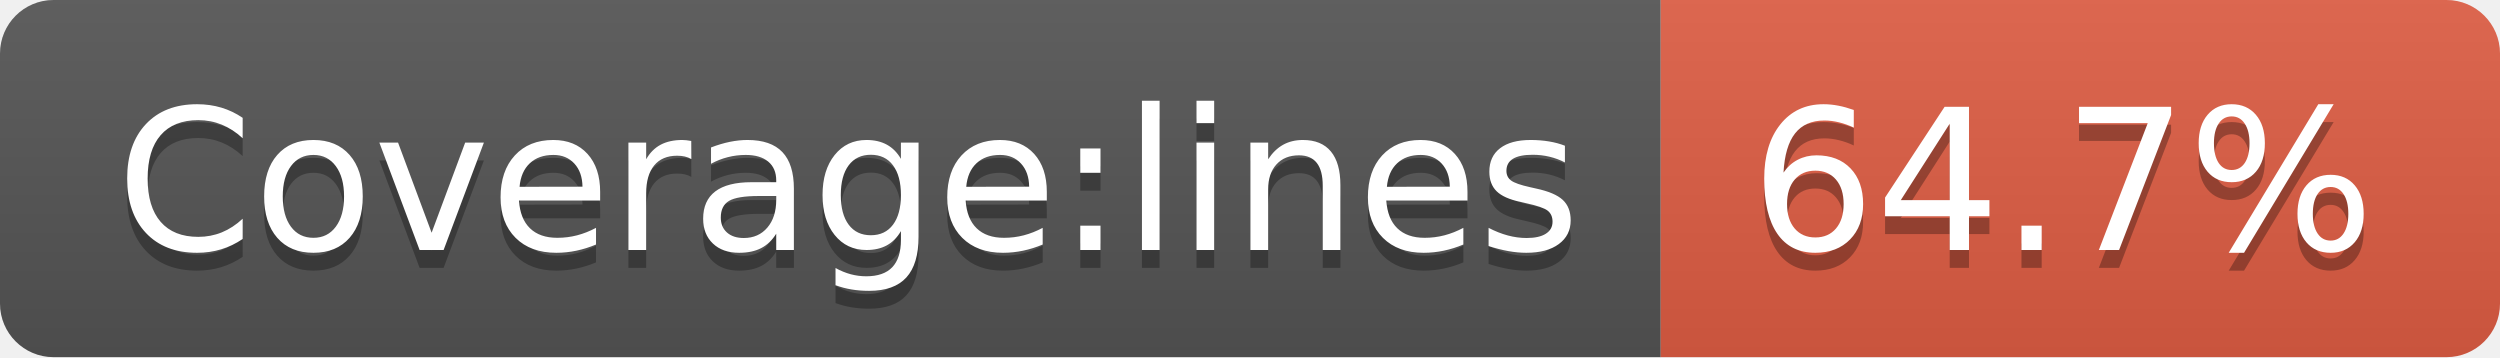
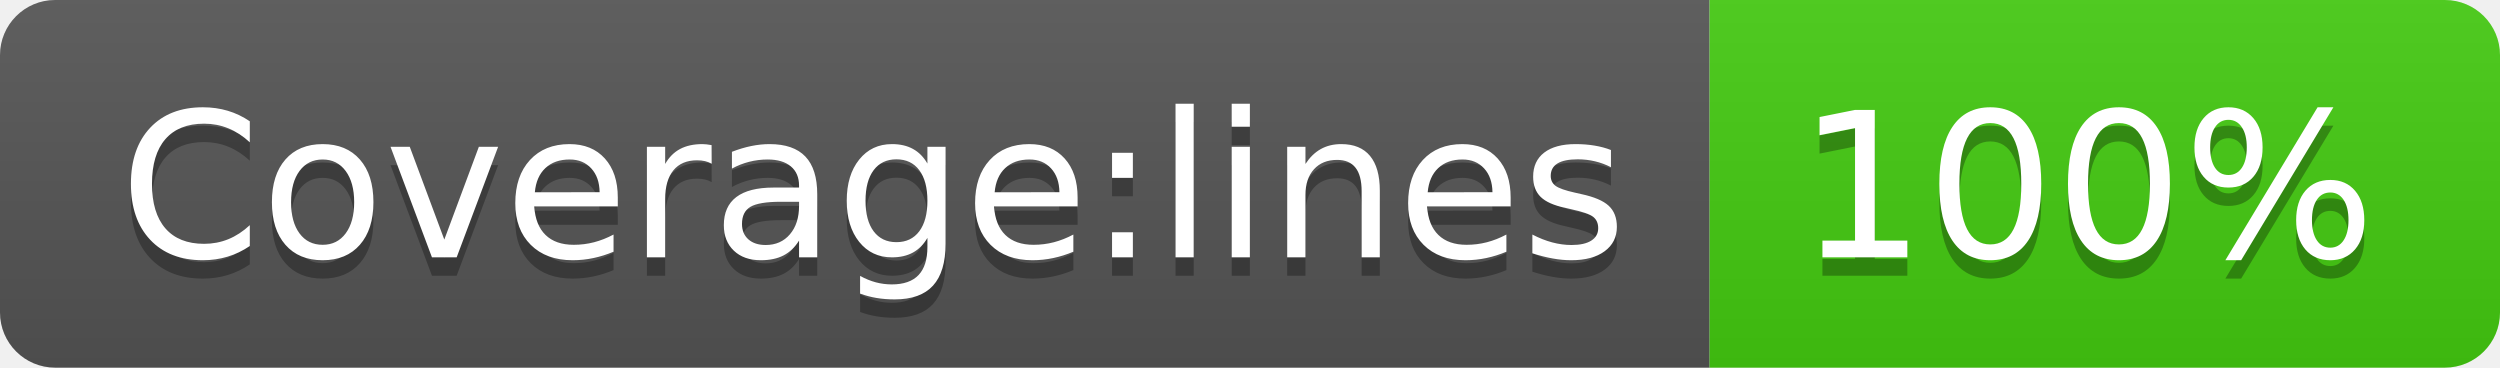
- <svg xmlns="http://www.w3.org/2000/svg" width="140" height="20" role="img" aria-label="Coverage:lines: 64.7%">
+ <svg xmlns="http://www.w3.org/2000/svg" width="136" height="20" role="img" aria-label="Coverage:lines: 100%">
  <linearGradient id="s" x2="0" y2="100%">
    <stop offset="0" stop-color="#bbb" stop-opacity=".1" />
    <stop offset="1" stop-opacity=".1" />
  </linearGradient>
  <clipPath id="r">
-     <rect width="140" height="20" rx="3" fill="#fff" />
+     <rect width="136" height="20" rx="3" fill="#fff" />
  </clipPath>
  <g clip-path="url(#r)">
    <rect width="93" height="20" fill="#555" />
-     <rect x="93" width="47" height="20" fill="#e05d44" />
-     <rect width="140" height="20" fill="url(#s)" />
+     <rect x="93" width="43" height="20" fill="#4c1" />
+     <rect width="136" height="20" fill="url(#s)" />
  </g>
  <g fill="#fff" text-anchor="middle" font-family="Verdana,Geneva,DejaVu Sans,sans-serif" text-rendering="geometricPrecision" font-size="110">
    <text aria-hidden="true" x="475" y="150" fill="#010101" fill-opacity=".3" transform="scale(.1)" textLength="830">Coverage:lines</text>
    <text x="475" y="140" transform="scale(.1)" fill="#fff" textLength="830">Coverage:lines</text>
-     <text aria-hidden="true" x="1155" y="150" fill="#010101" fill-opacity=".3" transform="scale(.1)" textLength="370">64.7%</text>
-     <text x="1155" y="140" transform="scale(.1)" fill="#fff" textLength="370">64.7%</text>
+     <text aria-hidden="true" x="1135" y="150" fill="#010101" fill-opacity=".3" transform="scale(.1)" textLength="330">100%</text>
+     <text x="1135" y="140" transform="scale(.1)" fill="#fff" textLength="330">100%</text>
  </g>
</svg>
